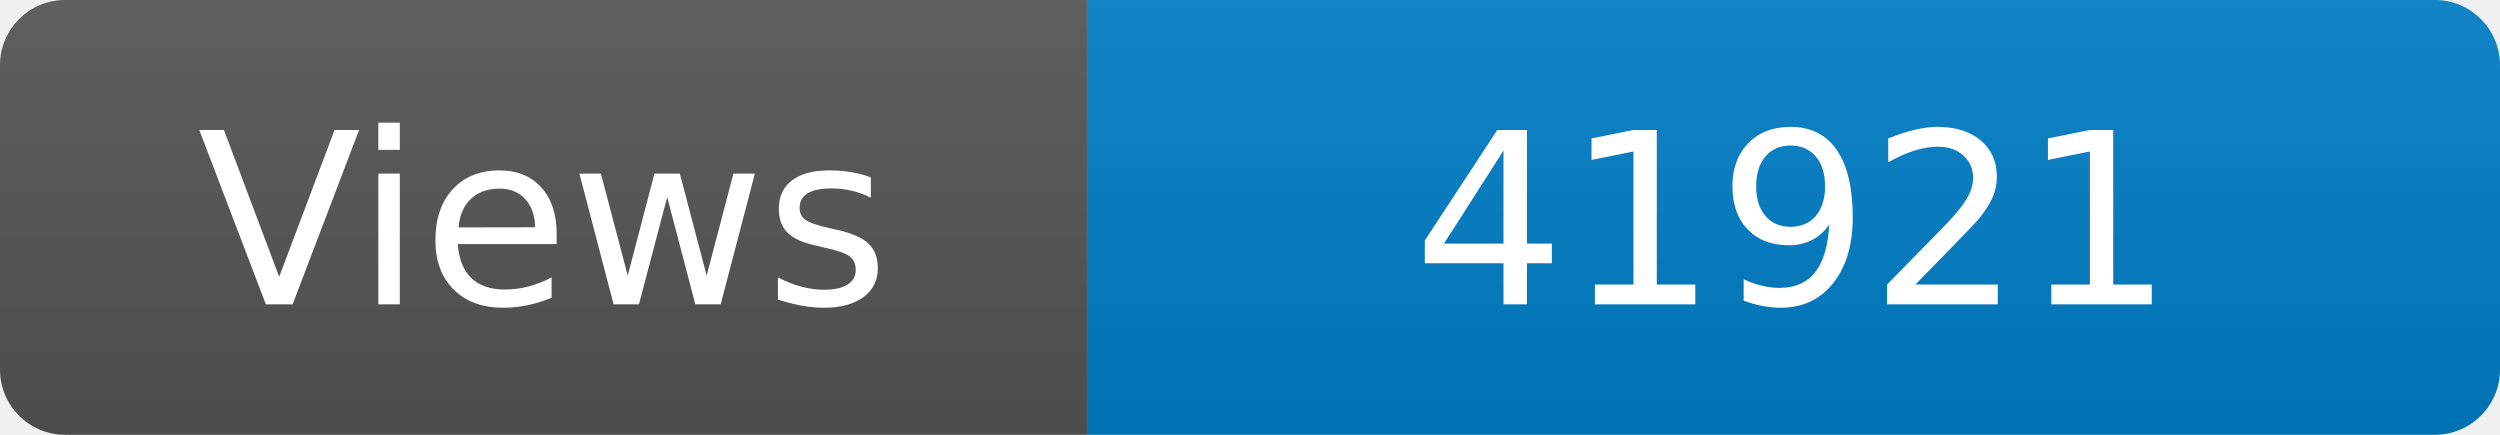
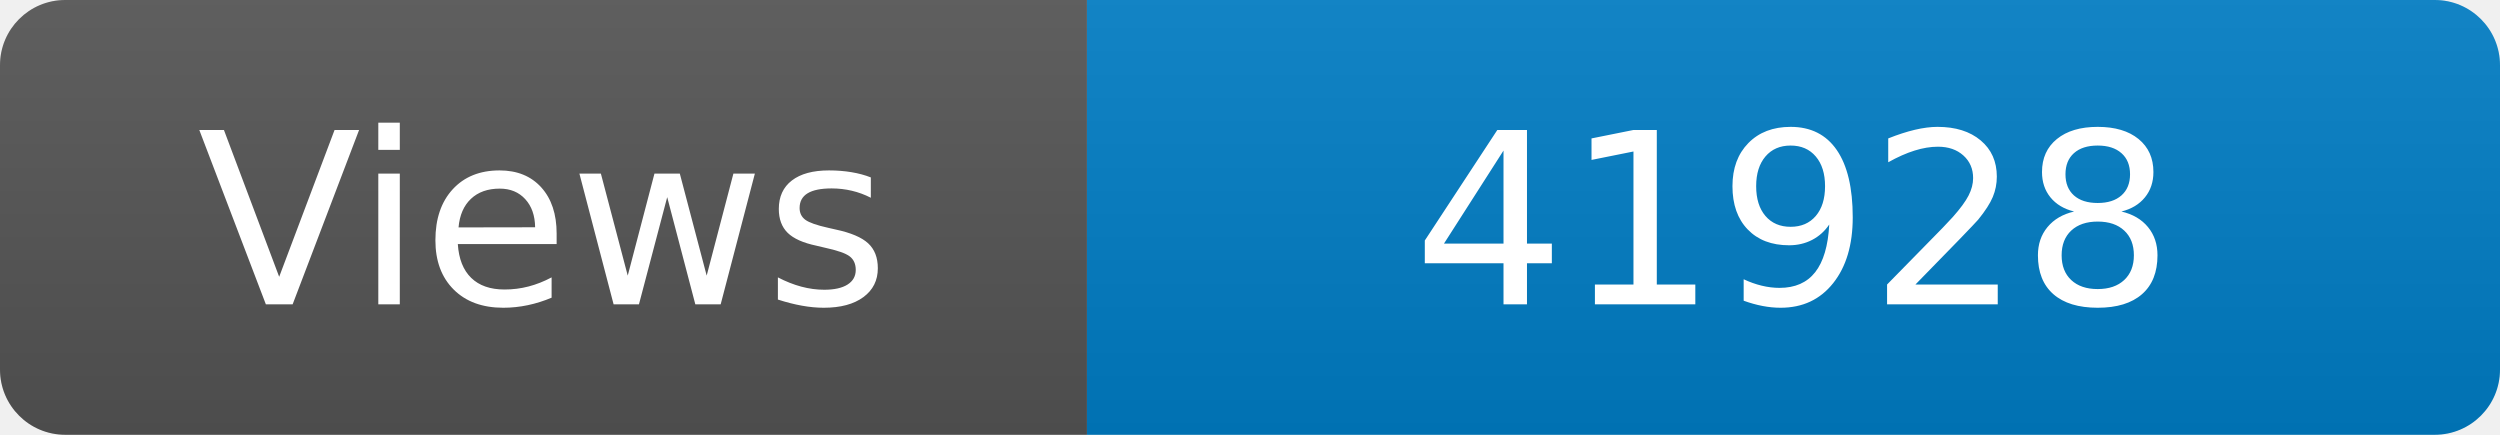
<svg xmlns="http://www.w3.org/2000/svg" width="115" height="20" role="img" aria-label="Maintained?: yes">
  <linearGradient id="s" x2="0" y2="100%">
    <stop offset="0" stop-color="#bbb" stop-opacity=".1" />
    <stop offset="1" stop-opacity=".1" />
  </linearGradient>
  <clipPath id="r">
    <rect width="115" height="20" rx="3" fill="#fff" />
  </clipPath>
  <g clip-path="url(#r)">
    <rect width="50" height="20" fill="#555" />
    <rect x="50" width="160" height="20" fill="#007ec6" />
    <rect width="115" height="20" fill="url(#s)" />
  </g>
  <g fill="#fff" text-anchor="middle" font-family="Verdana,Geneva,DejaVu Sans,sans-serif" font-size="110">
    <text x="250" y="140" transform="scale(.1)" fill="#fff">Views</text>
-     <text x="825" y="140" transform="scale(.1)" fill="#fff">41921</text>
+     <text x="825" y="140" transform="scale(.1)" fill="#fff">41928</text>
  </g>
</svg>
